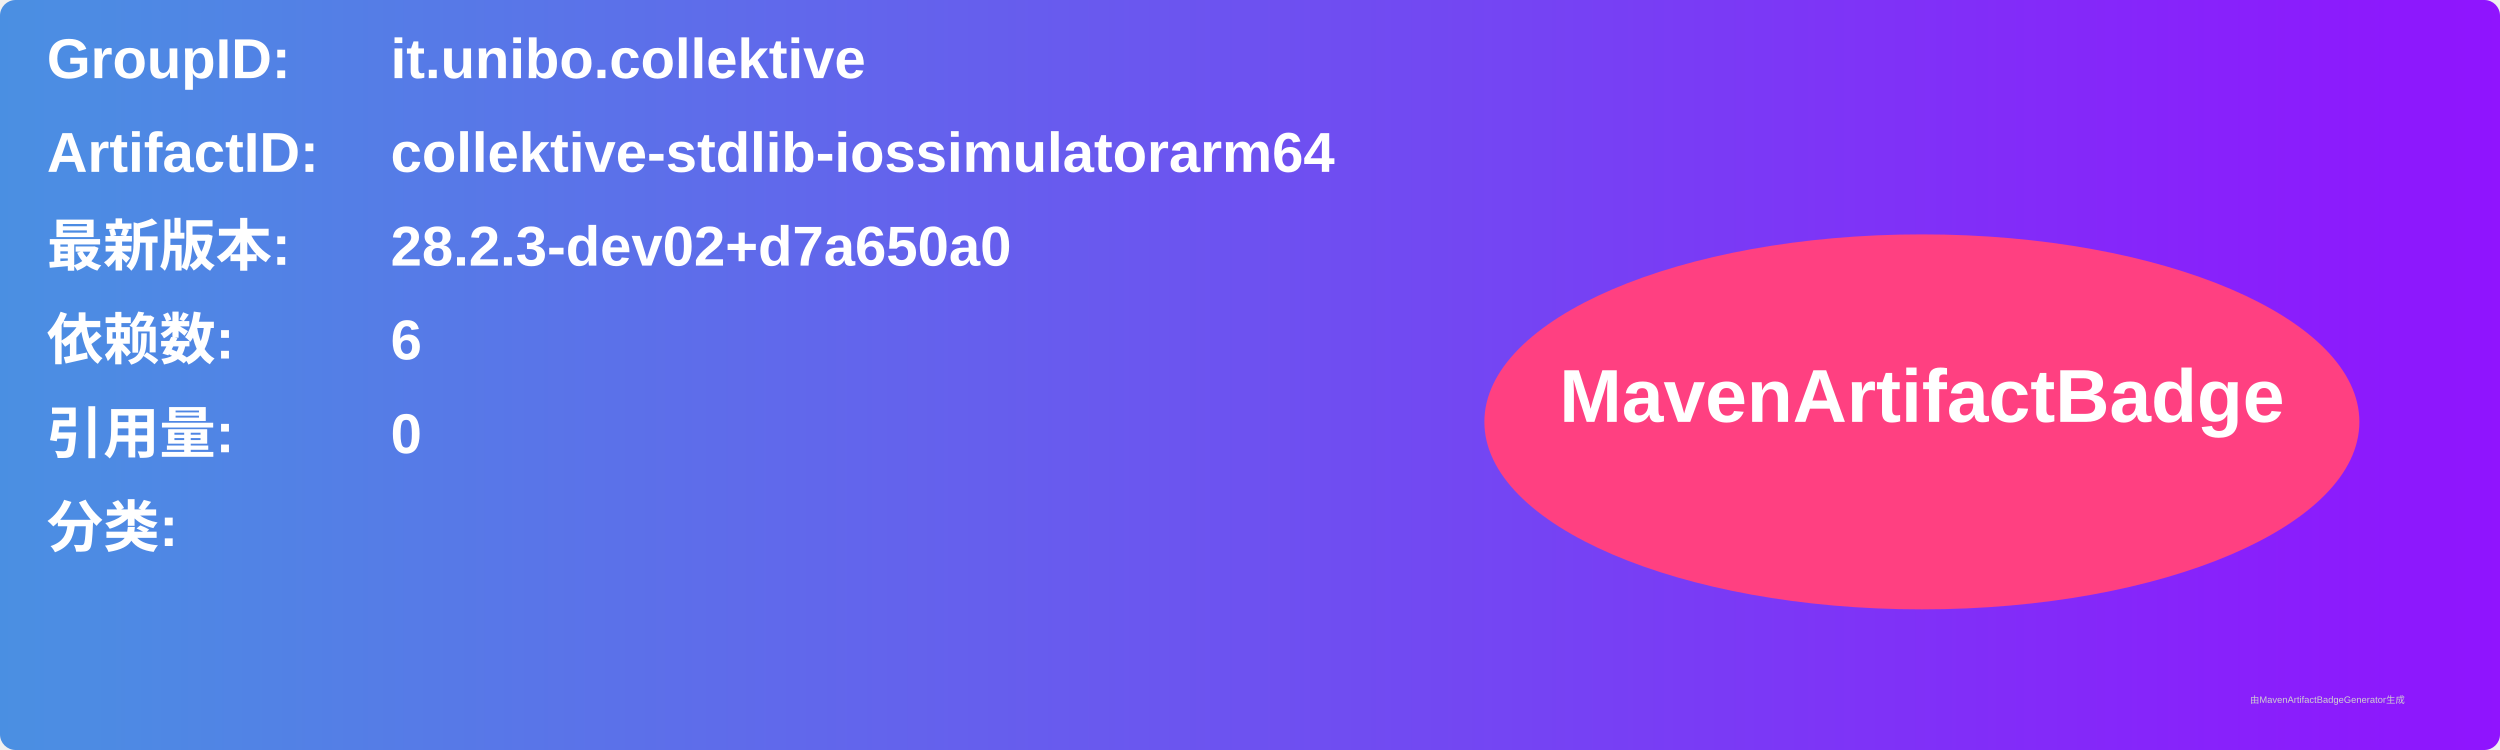
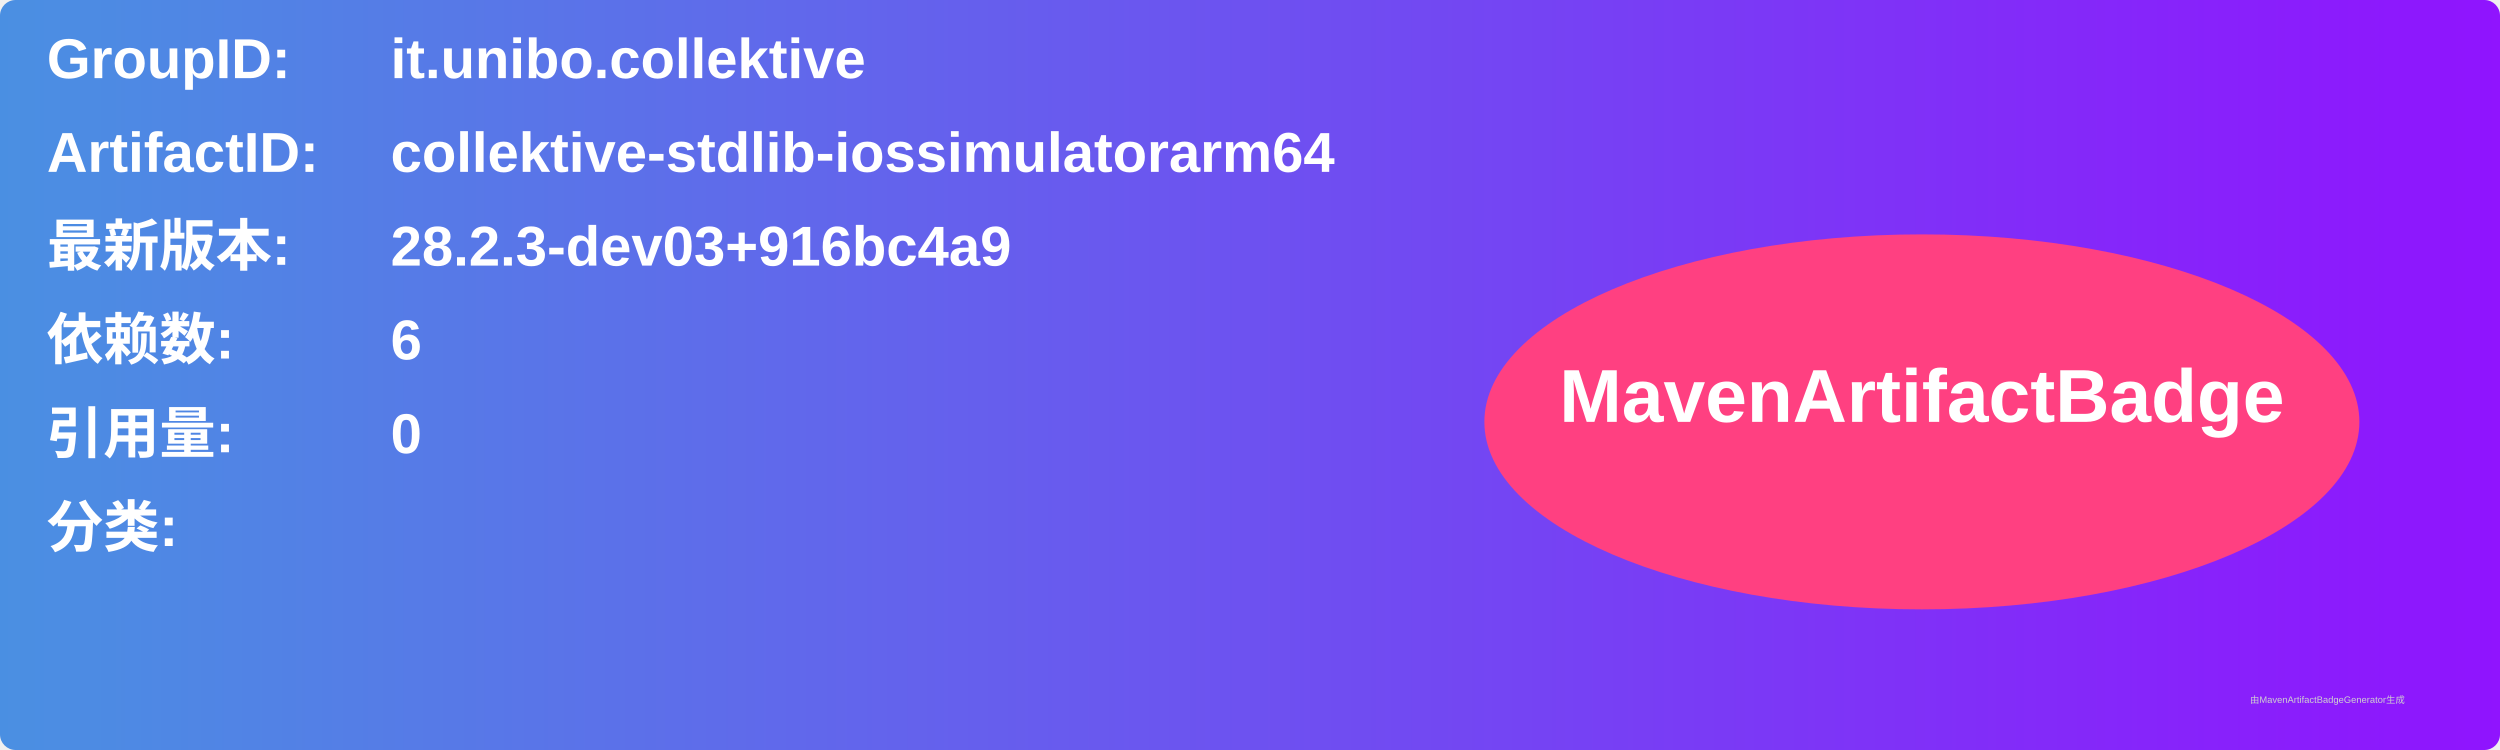
<svg xmlns="http://www.w3.org/2000/svg" width="800" height="240" viewBox="0 0 800 240">
  <linearGradient id="grad" x1="0%" y1="0%" x2="100%" y2="0%">
    <stop offset="0%" stop-color="#4a90e2" />
    <stop offset="100%" stop-color="#9013fe" />
  </linearGradient>
  <rect width="100%" height="100%" rx="5" ry="5" fill="url(#grad)" />
  <g transform="translate(15, 15)">
    <text x="0" y="10" font-family="Arial" font-size="18" fill="white" font-weight="bold" width="260">GroupID:</text>
    <text x="110" y="10" font-family="Arial" font-size="18" fill="white" font-weight="bold" width="460">it.unibo.collektive</text>
    <text x="0" y="40" font-family="Arial" font-size="18" fill="white" font-weight="bold" width="260">ArtifactID:</text>
    <text x="110" y="40" font-family="Arial" font-size="18" fill="white" font-weight="bold" width="460">collektive-stdlib-iossimulatorarm64</text>
    <text x="0" y="70" font-family="Arial" font-size="18" fill="white" font-weight="bold">最新版本:</text>
    <text x="110" y="70" font-family="Arial" font-size="18" fill="white" font-weight="bold">
-       <tspan font-weight="bold">28.2.3-dev02+d7a650a0</tspan>
+       <tspan font-weight="bold">28.2.3-dev03+916bc4a9</tspan>
    </text>
    <text x="0" y="100" font-family="Arial" font-size="18" fill="white" font-weight="bold">依赖数: </text>
    <text x="110" y="100" font-family="Arial" font-size="18" fill="white">
      <tspan font-weight="bold">6</tspan>
    </text>
    <text x="0" y="130" font-family="Arial" font-size="18" fill="white" font-weight="bold">引用量: </text>
    <text x="110" y="130" font-family="Arial" font-size="18" fill="white">
      <tspan font-weight="bold">0</tspan>
    </text>
    <text x="0" y="160" font-family="Arial" font-size="18" fill="white" font-weight="bold">分类:</text>
    <text x="10" y="190" font-family="Arial" font-size="10" fill="white">
      <tspan font-weight="bold" />
    </text>
    <ellipse cx="600" cy="120" rx="140" ry="60" fill="#ff4081" />
    <text x="600" y="120" text-anchor="middle" font-family="Arial" font-size="24" fill="white" font-weight="bold">MavenArtifactBadge</text>
  </g>
  <text x="720" y="225" font-family="Arial" font-size="3" fill="#d0d0d0">由MavenArtifactBadgeGenerator生成</text>
</svg>
